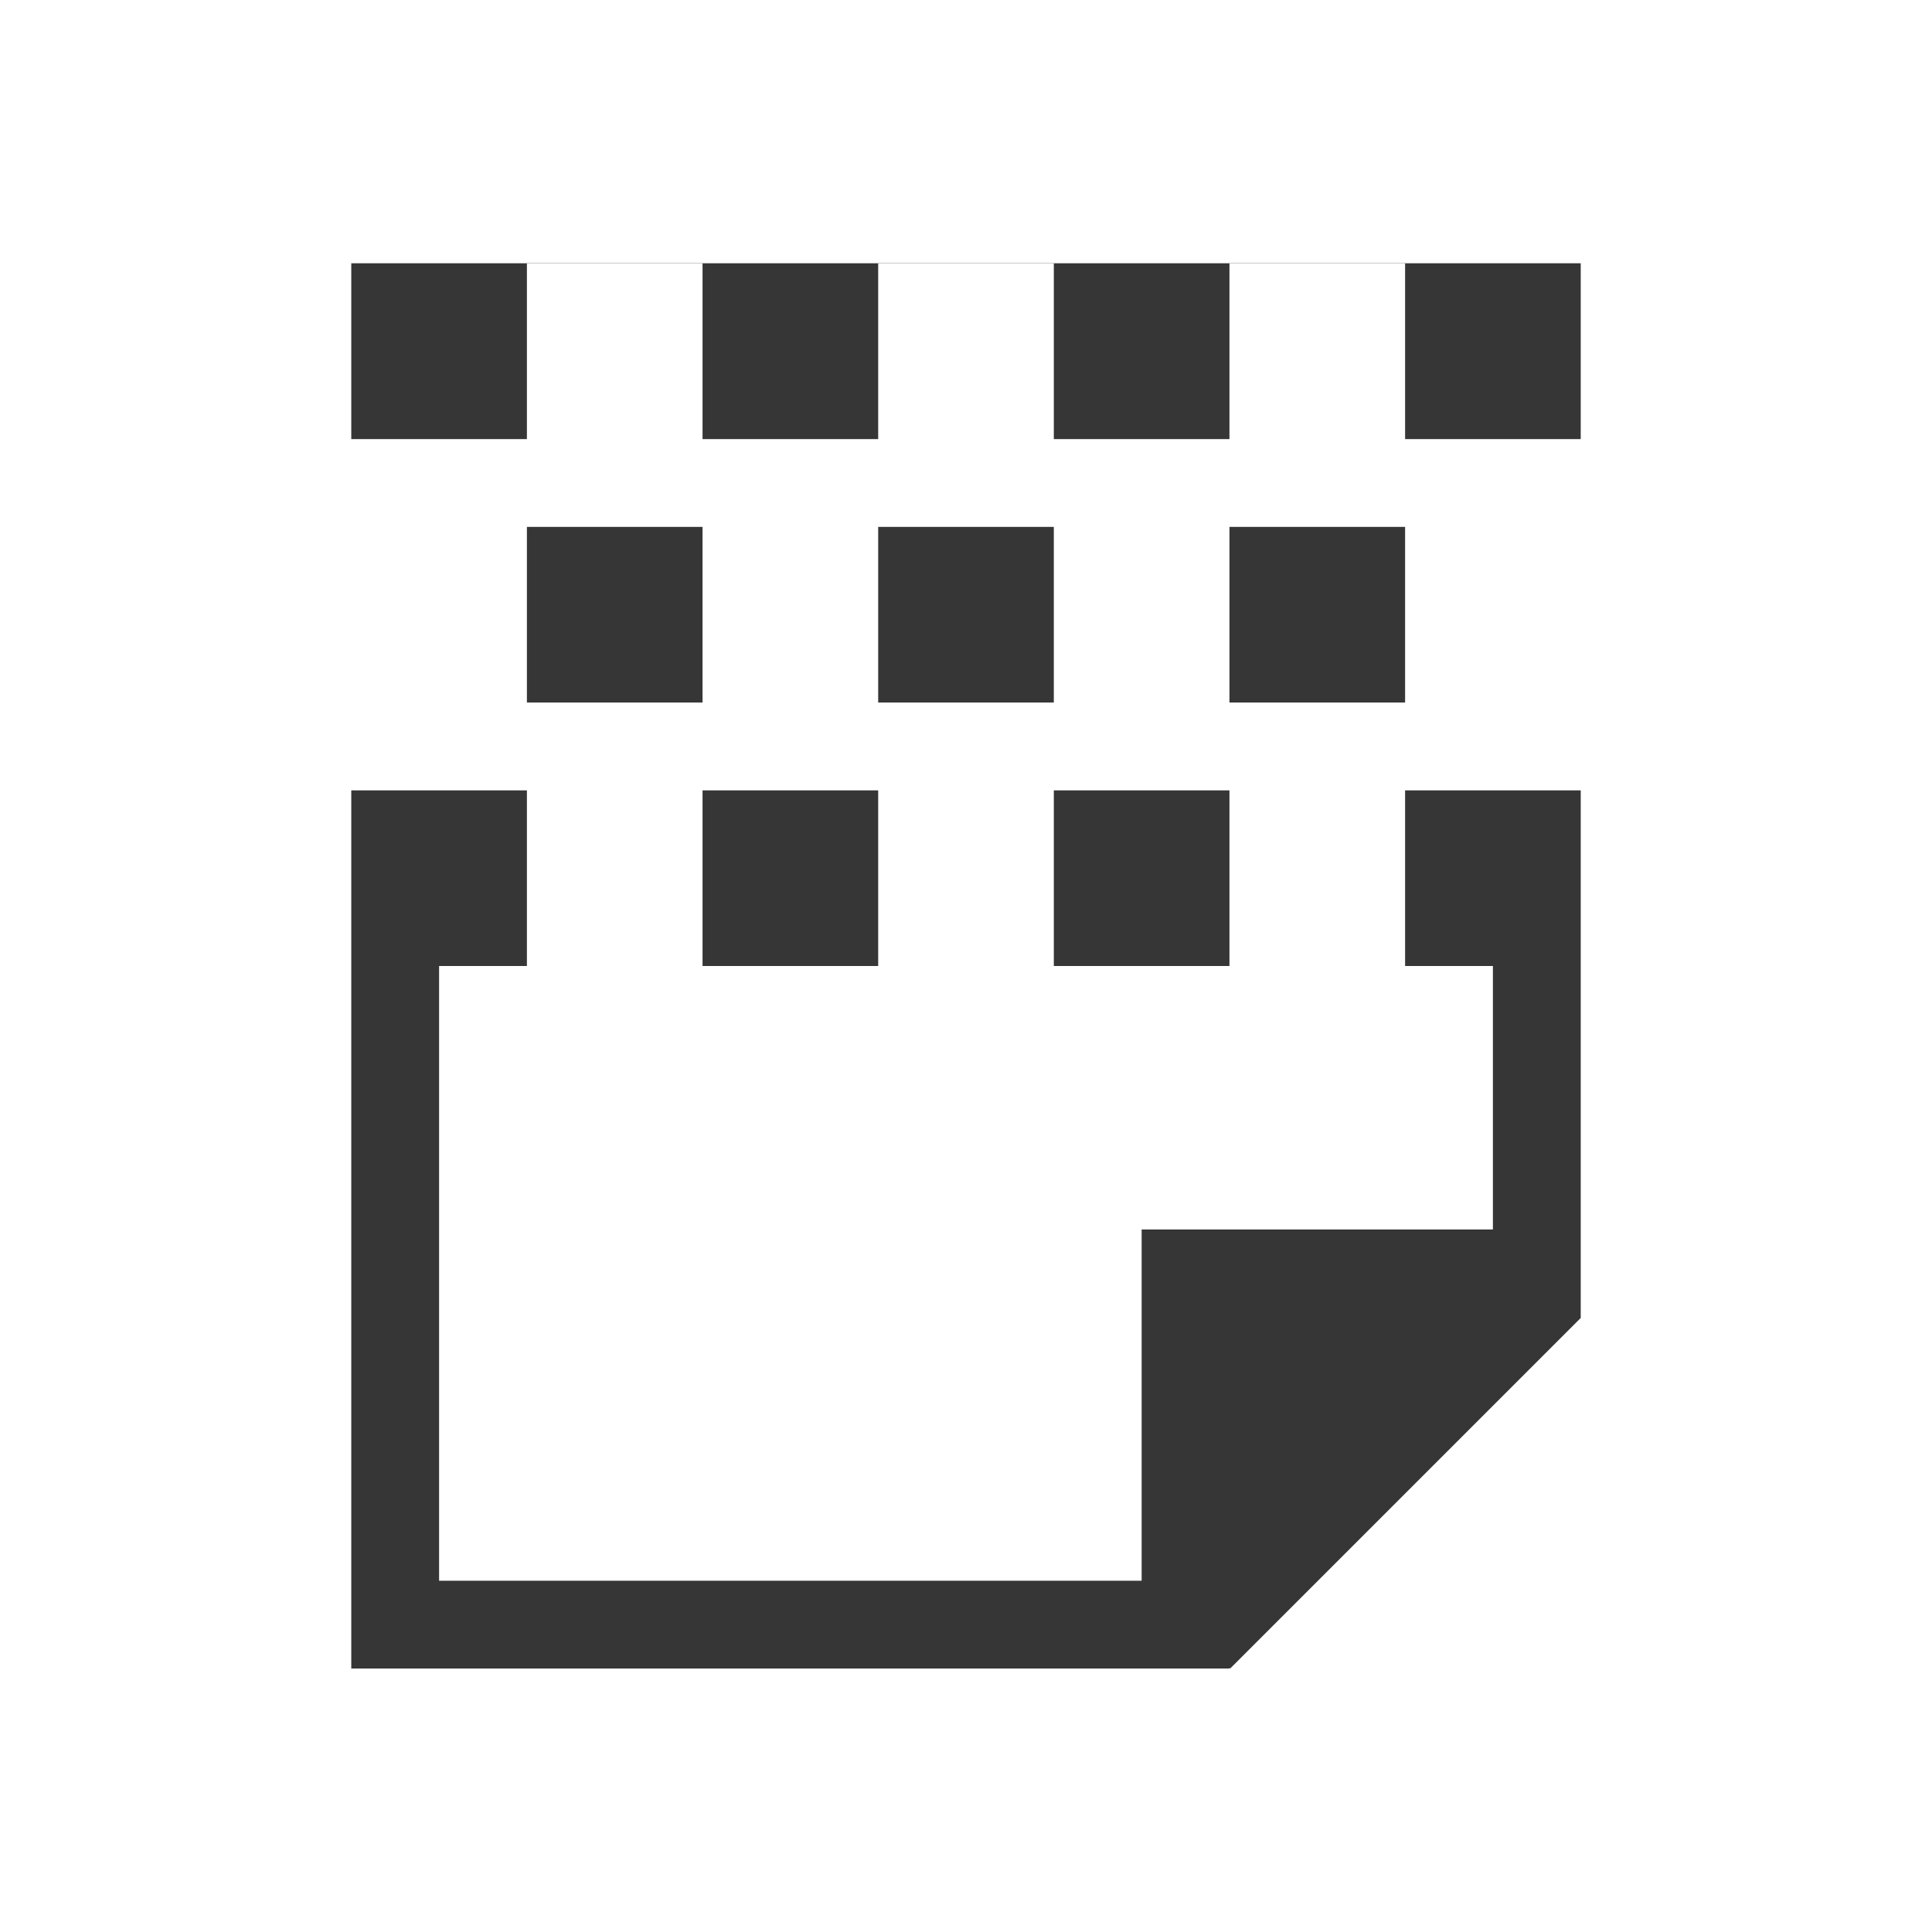
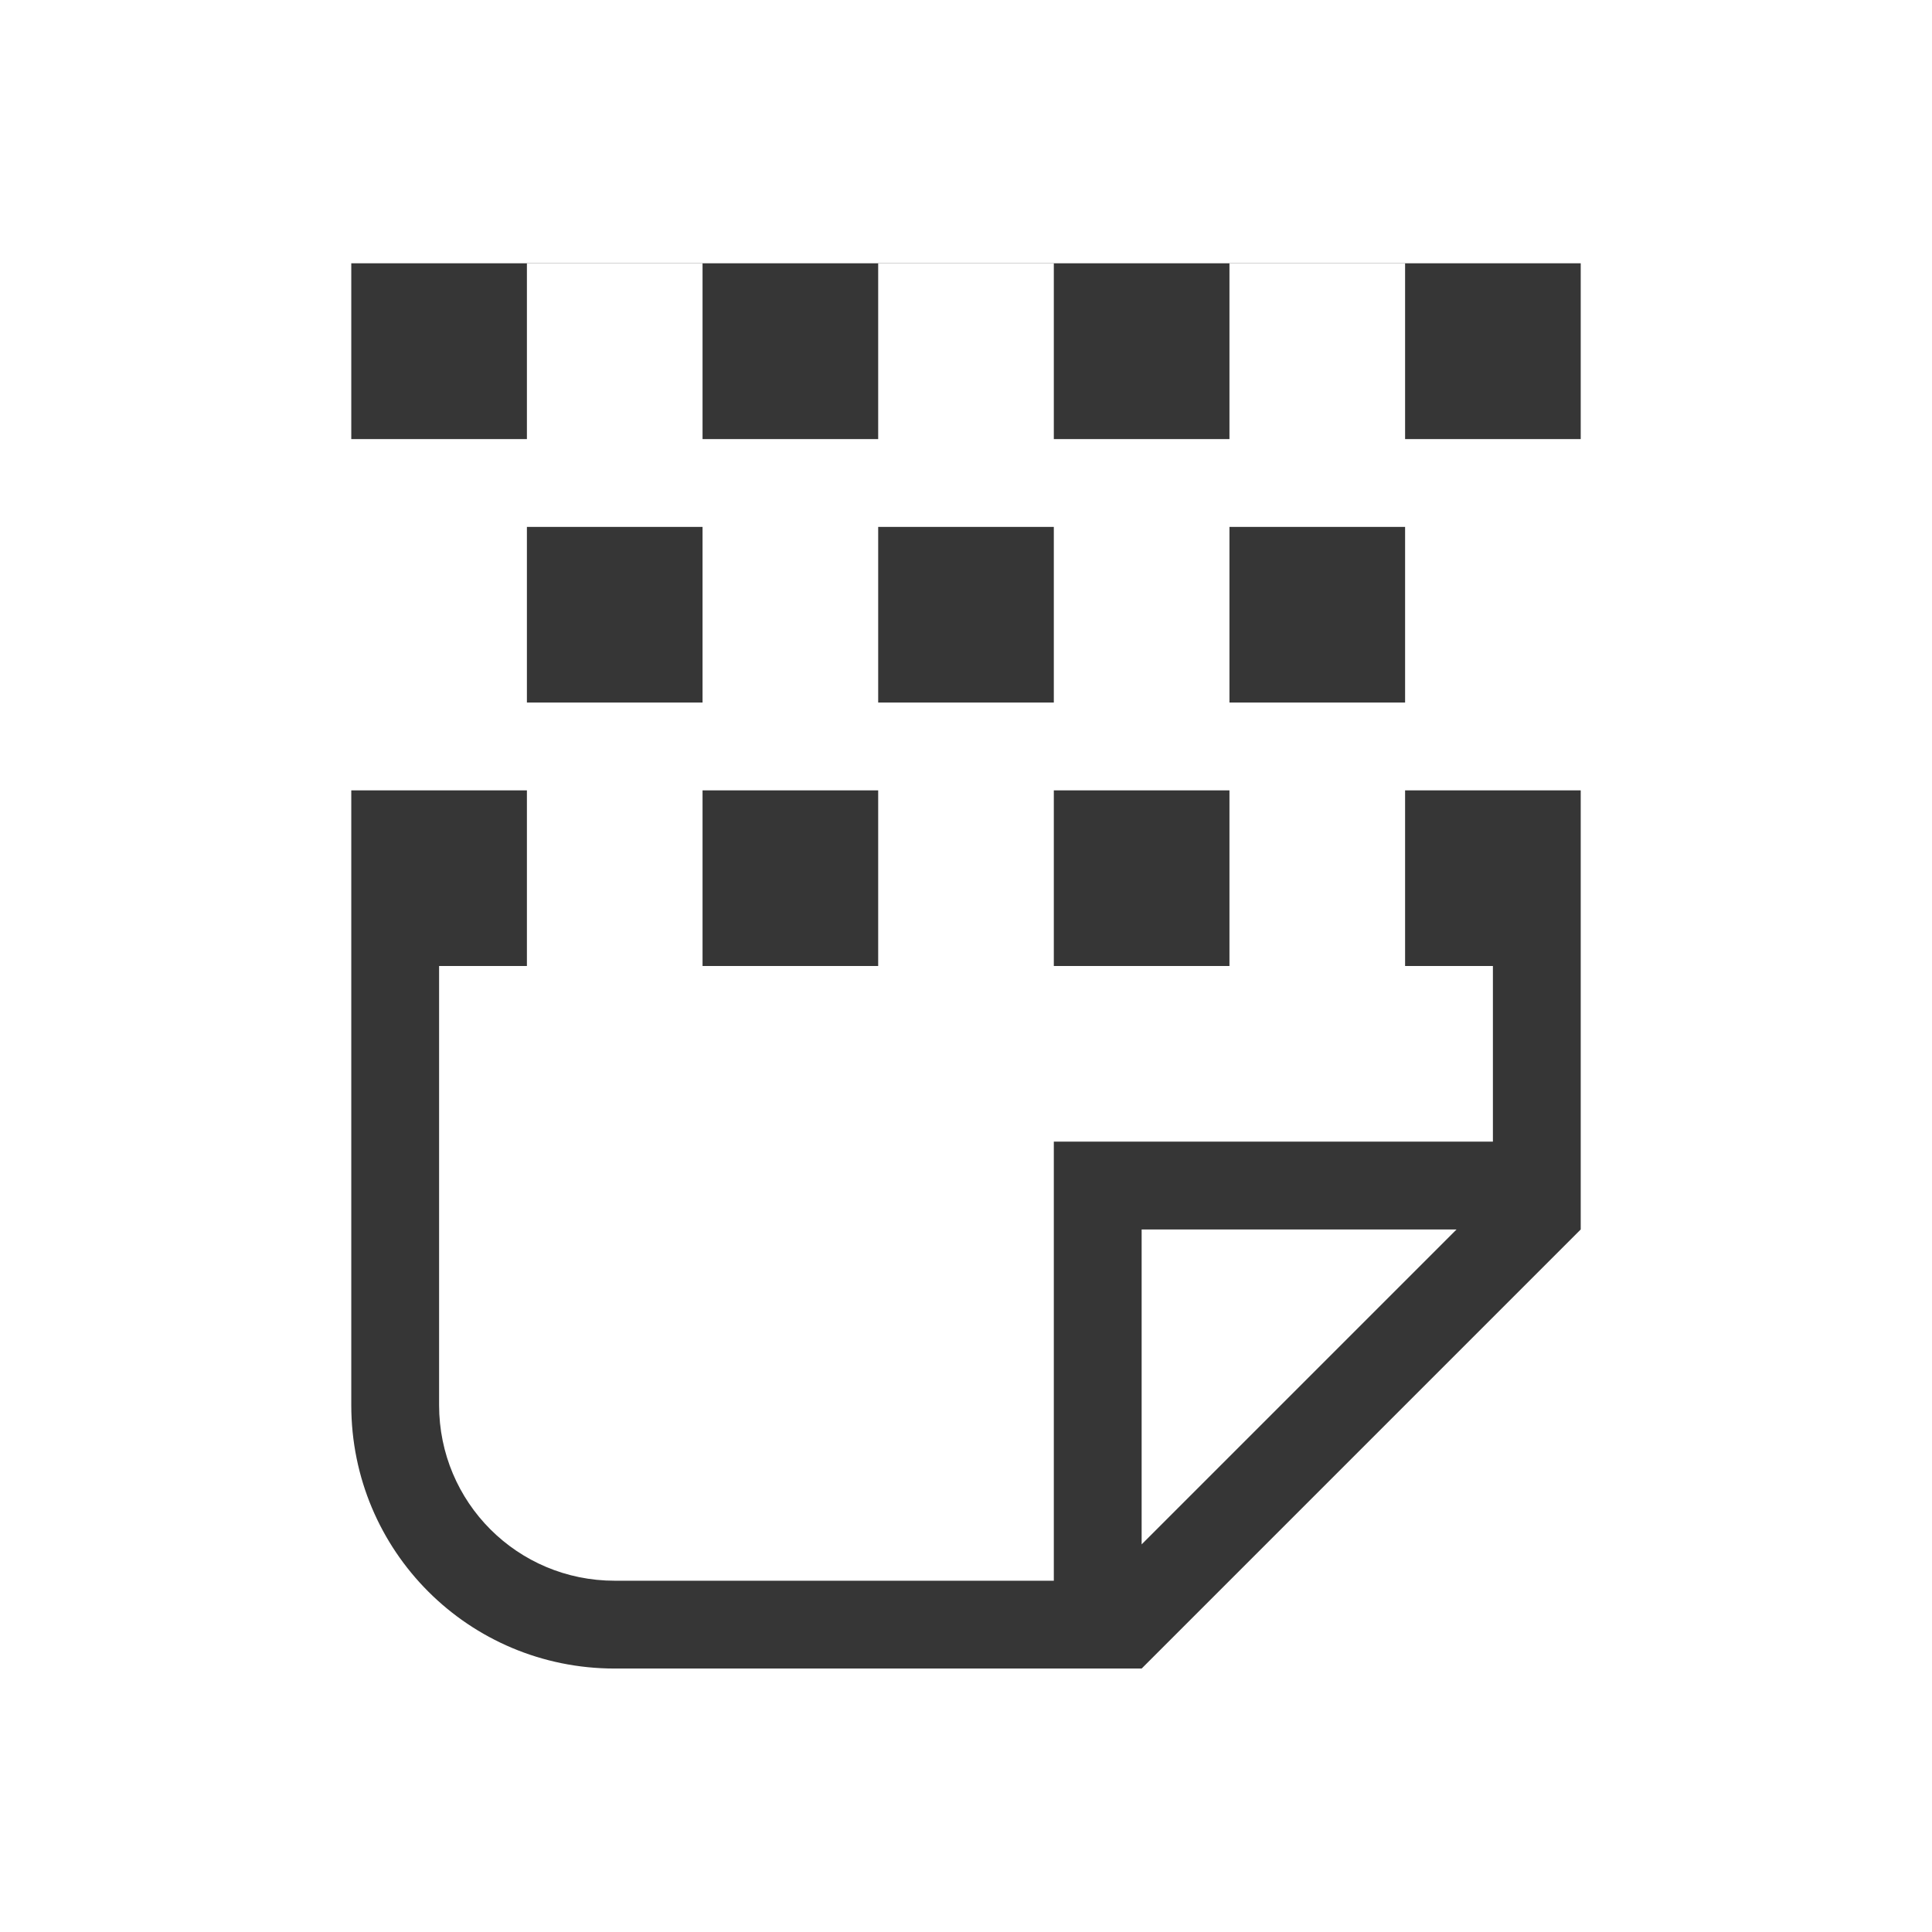
- <svg xmlns="http://www.w3.org/2000/svg" viewBox="0 0 22 22">
-   <defs id="defs3051">
-     <style type="text/css" id="current-color-scheme">
-       .ColorScheme-Text {
+ <svg xmlns="http://www.w3.org/2000/svg" version="1.1" viewBox="0 0 22 22">
+   <defs>
+     <style id="current-color-scheme" type="text/css">.ColorScheme-Text {
        color:#363636;
-       }
-       </style>
+       }</style>
  </defs>
-   <path style="fill:currentColor;fill-opacity:1;stroke:none" d="m4 2.998v.002 2h2v-2h2v2h2v-2h2v2h2v-2h2v2h2v-2-.002h-1-12-1m2 3.002v2h2v-2h-2m4 0v2h2v-2h-2m4 0v2h2v-2h-2m-10 3v2 8h1 8 1v-.01l.008.01 3.992-3.992v-.01-1.406-2.592-2h-2v2h1v3h-4v1 3h-8v-7h1v-2h-2m4 0v2h2v-2h-2m4 0v2h2v-2h-2" class="ColorScheme-Text" />
+   <path class="ColorScheme-Text" d="m4 2.998v2.002h2v-2h2v2h2v-2h2v2h2v-2h2v2h2v-2.002h-14m2 3.002v2h2v-2h-2m4 0v2h2v-2h-2m4 0v2h2v-2h-2m-10 3v2h14v-2h-2v2h1-12 1v-2h-2m4 0v2h2v-2h-2m4 0v2h2v-2h-2" fill="currentColor" />
+   <path class="ColorScheme-Text" d="m4 11v5c0 1.662 1.338 3 3 3h5 1l5-5v-3h-1v2h-5v5h-5c-1.108 0-2-0.892-2-2v-5h-1zm9 3h3.586l-3.586 3.586v-3.586z" fill="currentColor" />
</svg>
